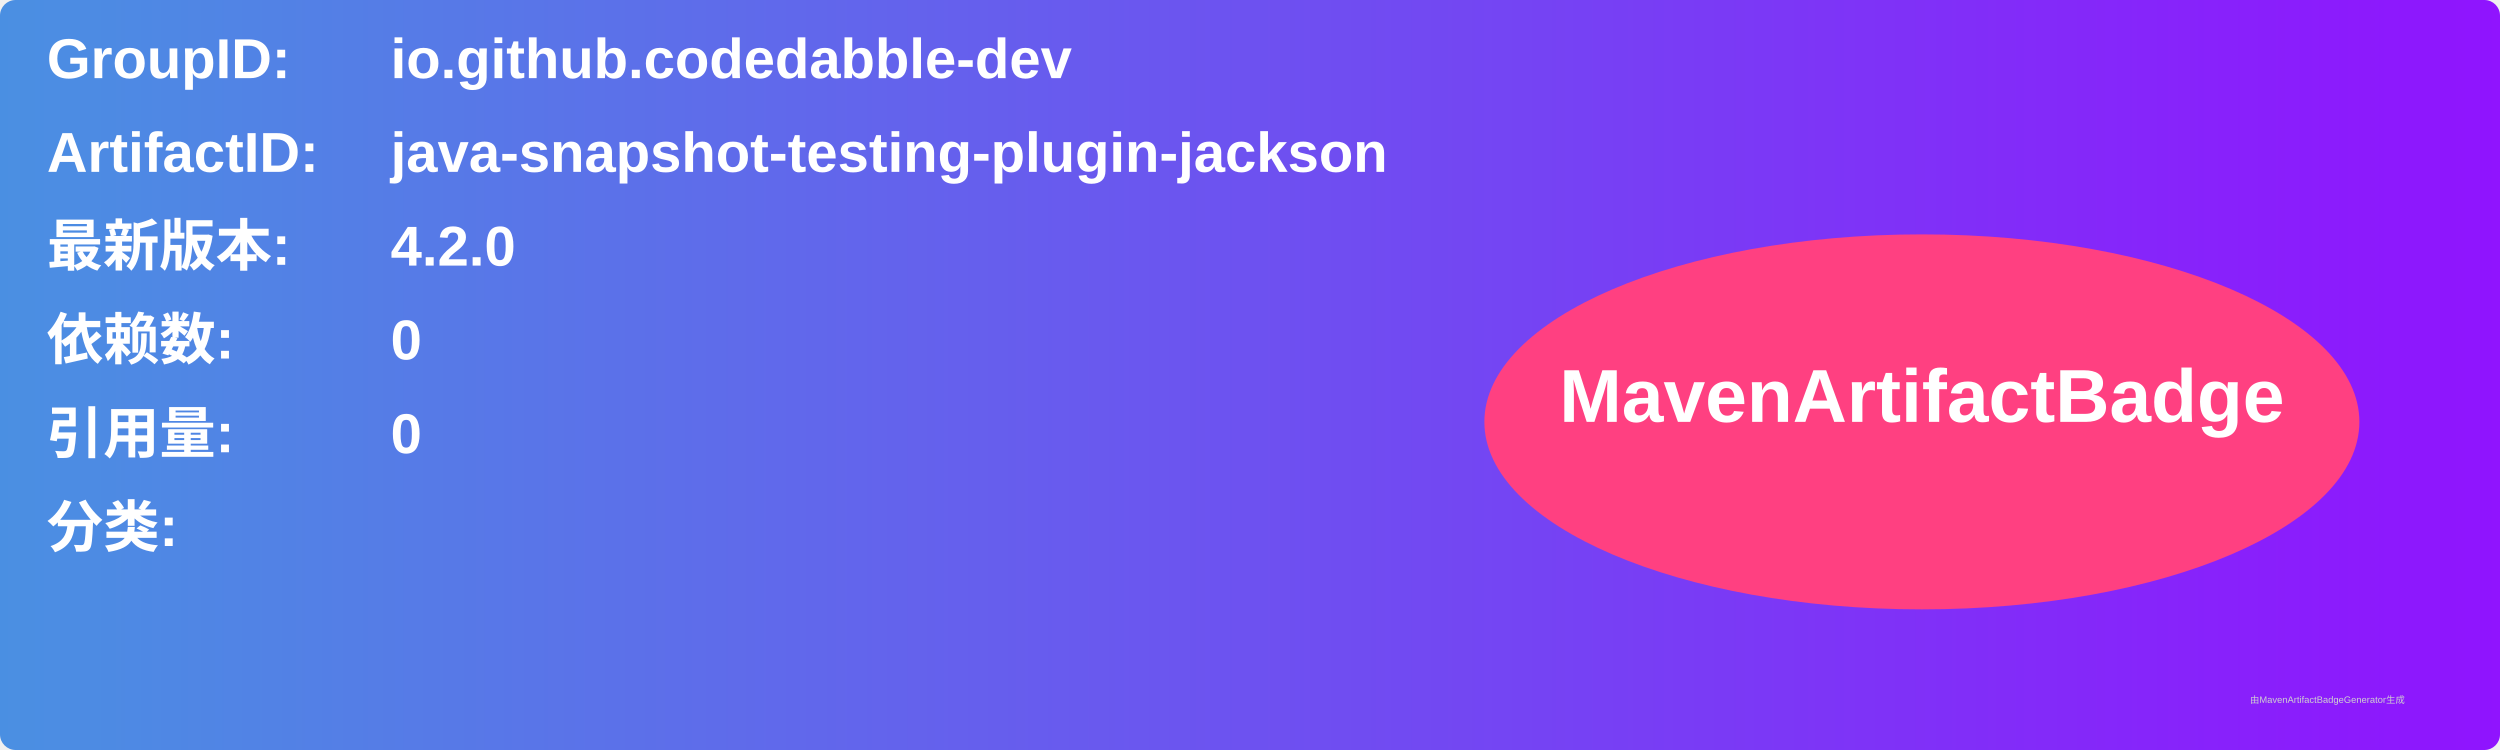
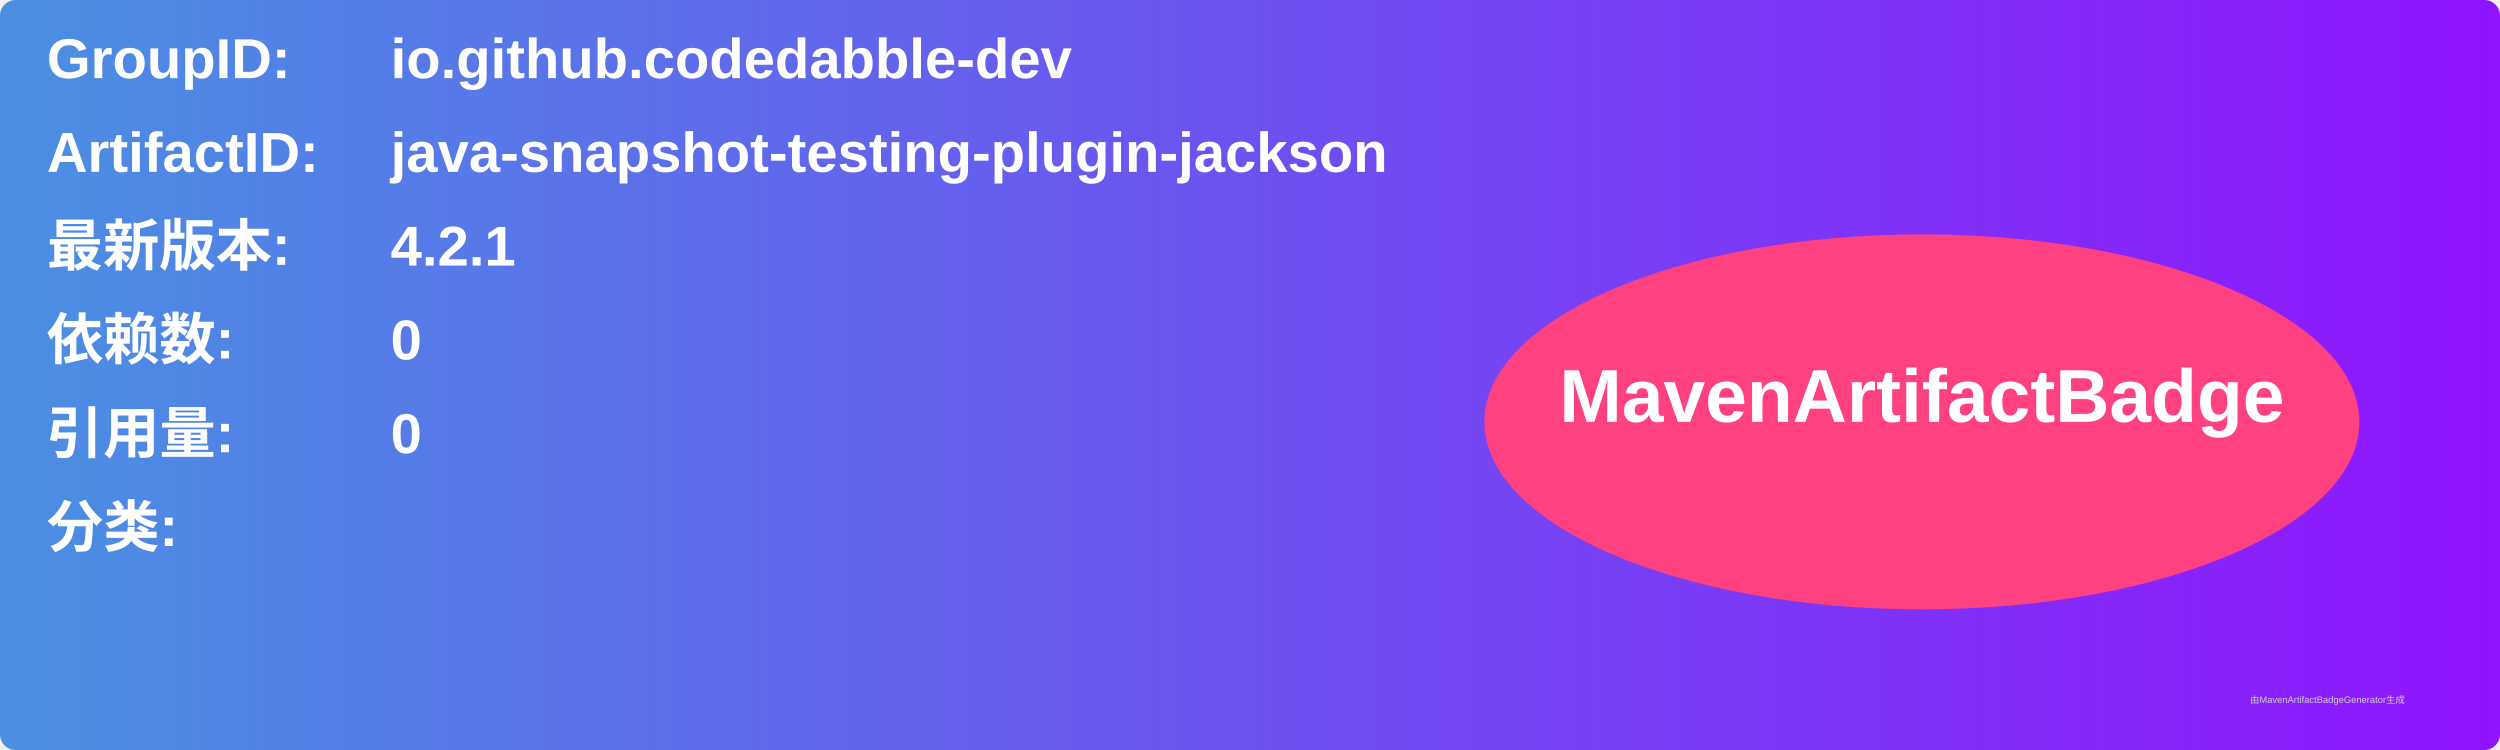
<svg xmlns="http://www.w3.org/2000/svg" width="800" height="240" viewBox="0 0 800 240">
  <linearGradient id="grad" x1="0%" y1="0%" x2="100%" y2="0%">
    <stop offset="0%" stop-color="#4a90e2" />
    <stop offset="100%" stop-color="#9013fe" />
  </linearGradient>
  <rect width="100%" height="100%" rx="5" ry="5" fill="url(#grad)" />
  <g transform="translate(15, 15)">
    <text x="0" y="10" font-family="Arial" font-size="18" fill="white" font-weight="bold" width="260">GroupID:</text>
    <text x="110" y="10" font-family="Arial" font-size="18" fill="white" font-weight="bold" width="460">io.github.codedabble-dev</text>
    <text x="0" y="40" font-family="Arial" font-size="18" fill="white" font-weight="bold" width="260">ArtifactID:</text>
    <text x="110" y="40" font-family="Arial" font-size="18" fill="white" font-weight="bold" width="460">java-snapshot-testing-plugin-jackson</text>
    <text x="0" y="70" font-family="Arial" font-size="18" fill="white" font-weight="bold">最新版本:</text>
    <text x="110" y="70" font-family="Arial" font-size="18" fill="white" font-weight="bold">
-       <tspan font-weight="bold">4.2.0</tspan>
+       <tspan font-weight="bold">4.2.1</tspan>
    </text>
    <text x="0" y="100" font-family="Arial" font-size="18" fill="white" font-weight="bold">依赖数: </text>
    <text x="110" y="100" font-family="Arial" font-size="18" fill="white">
      <tspan font-weight="bold">0</tspan>
    </text>
    <text x="0" y="130" font-family="Arial" font-size="18" fill="white" font-weight="bold">引用量: </text>
    <text x="110" y="130" font-family="Arial" font-size="18" fill="white">
      <tspan font-weight="bold">0</tspan>
    </text>
    <text x="0" y="160" font-family="Arial" font-size="18" fill="white" font-weight="bold">分类:</text>
    <text x="10" y="190" font-family="Arial" font-size="10" fill="white">
      <tspan font-weight="bold" />
    </text>
    <ellipse cx="600" cy="120" rx="140" ry="60" fill="#ff4081" />
    <text x="600" y="120" text-anchor="middle" font-family="Arial" font-size="24" fill="white" font-weight="bold">MavenArtifactBadge</text>
  </g>
  <text x="720" y="225" font-family="Arial" font-size="3" fill="#d0d0d0">由MavenArtifactBadgeGenerator生成</text>
</svg>
